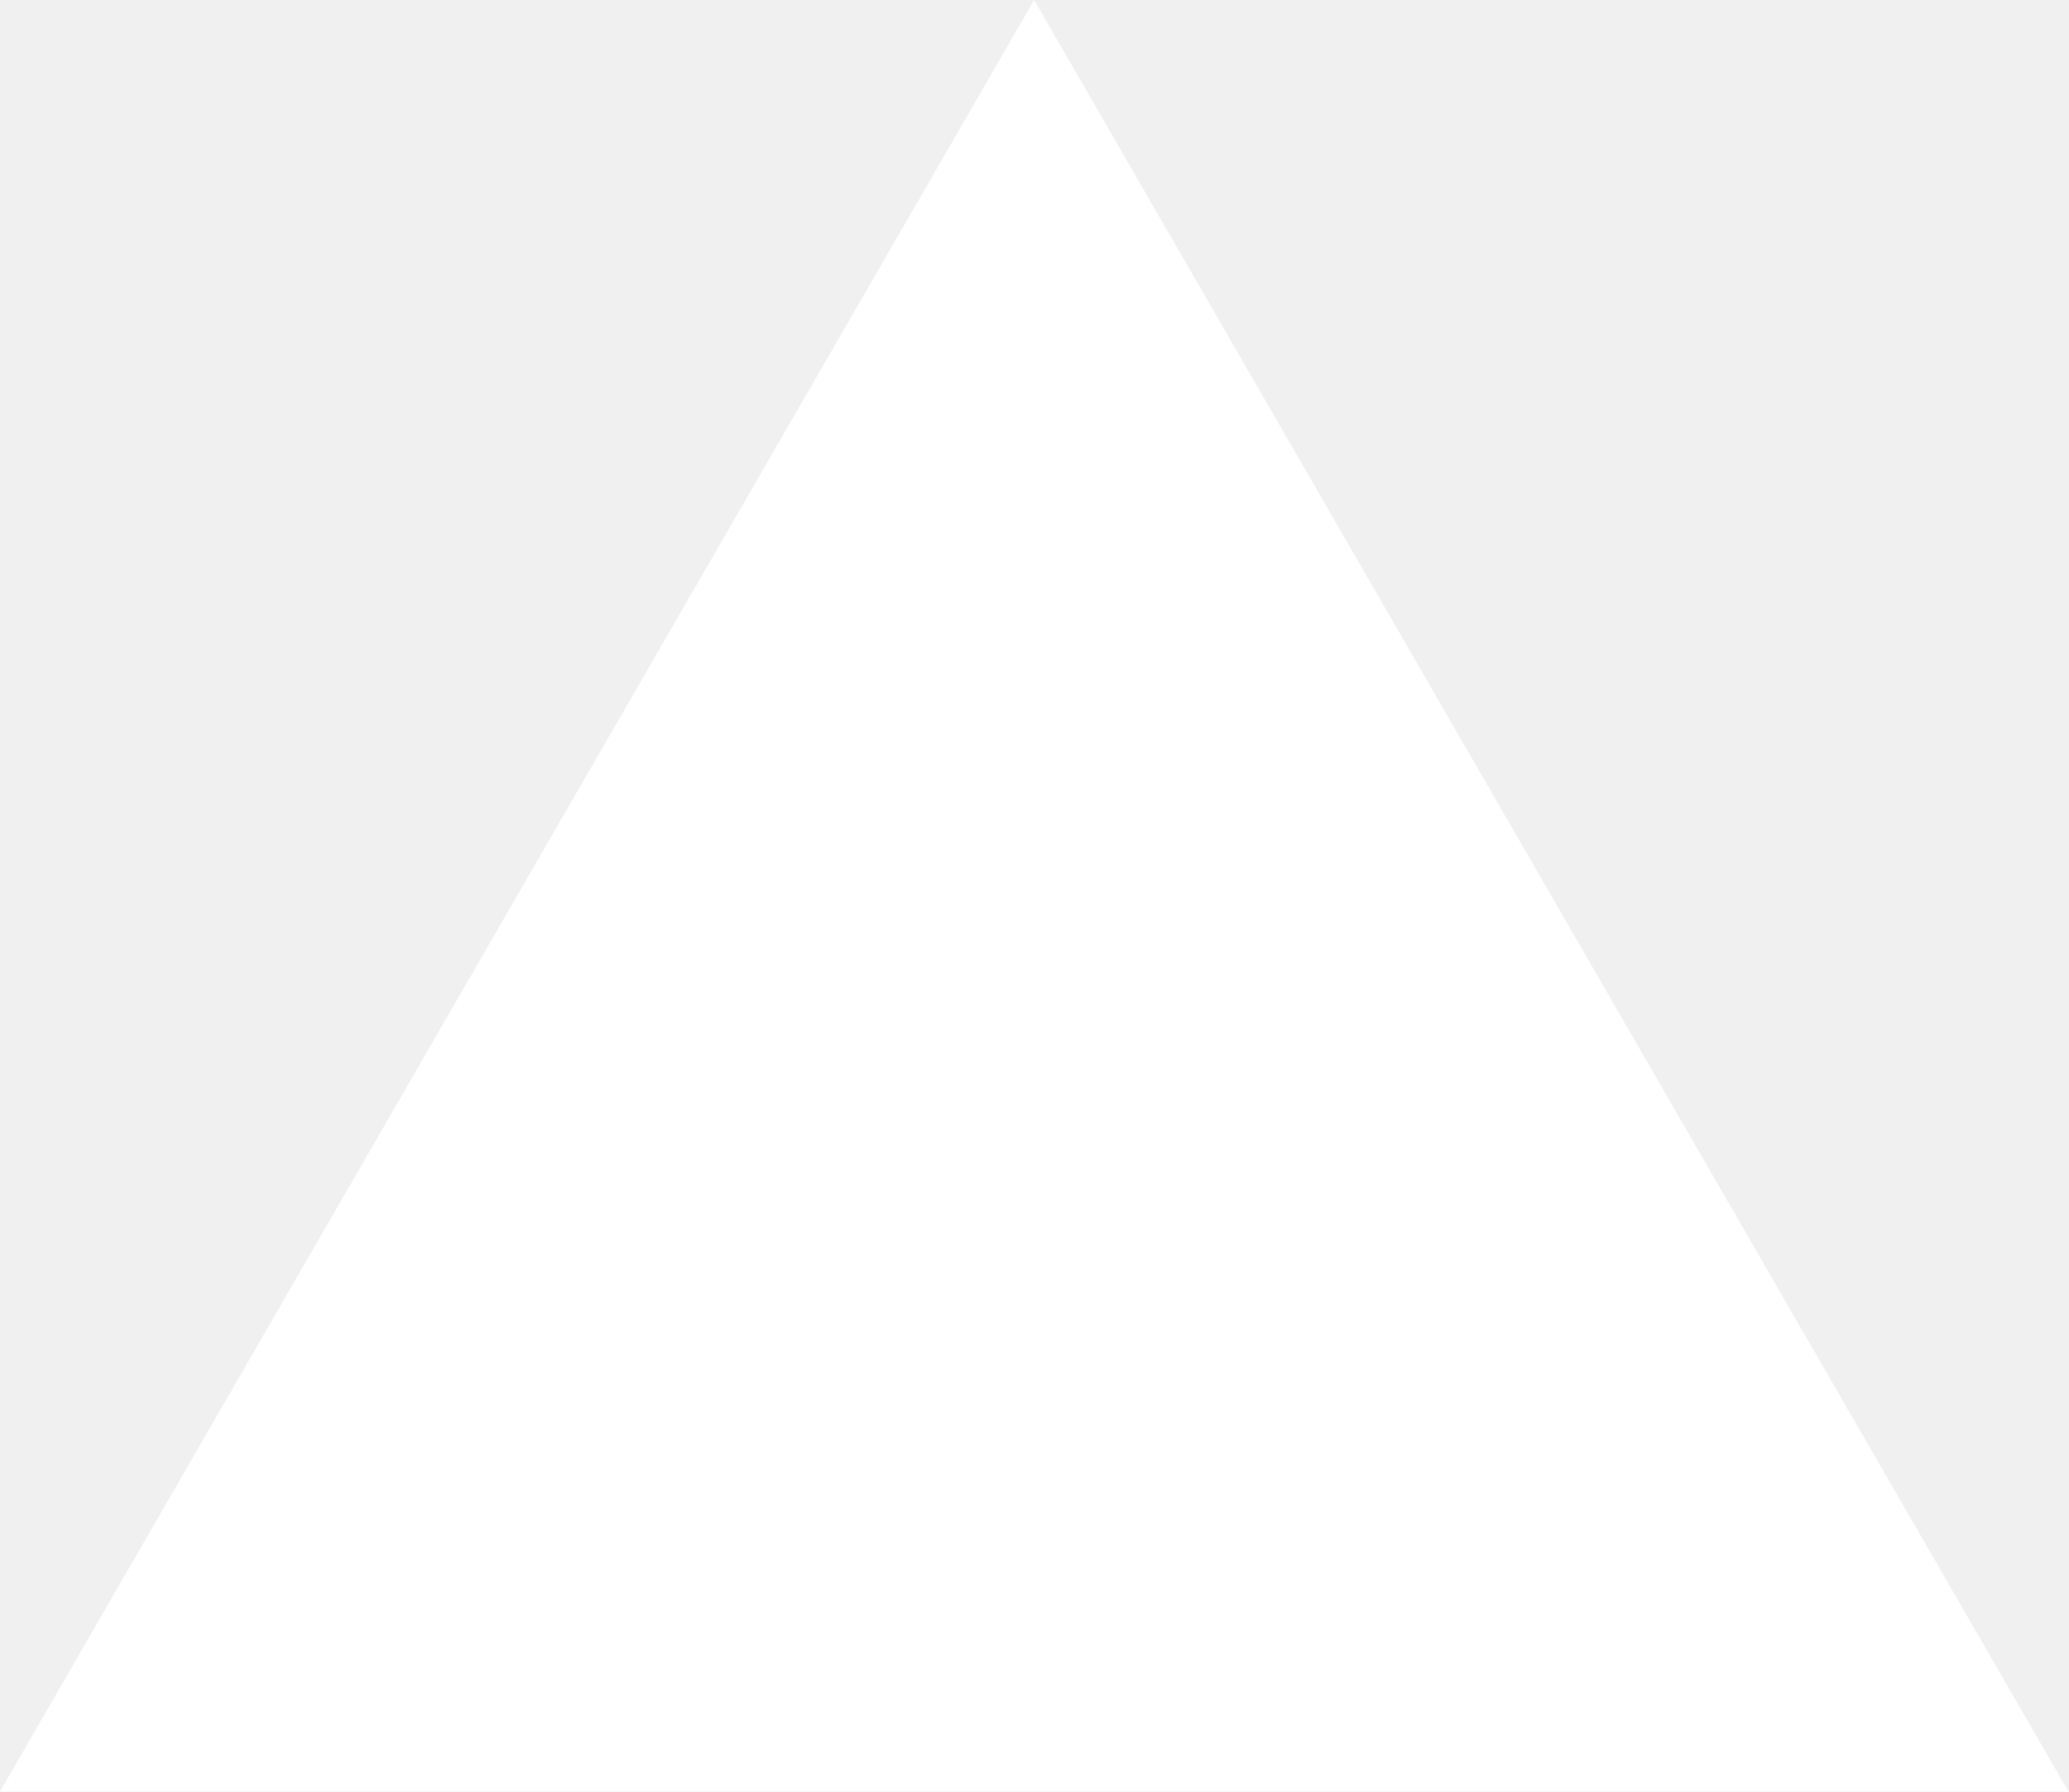
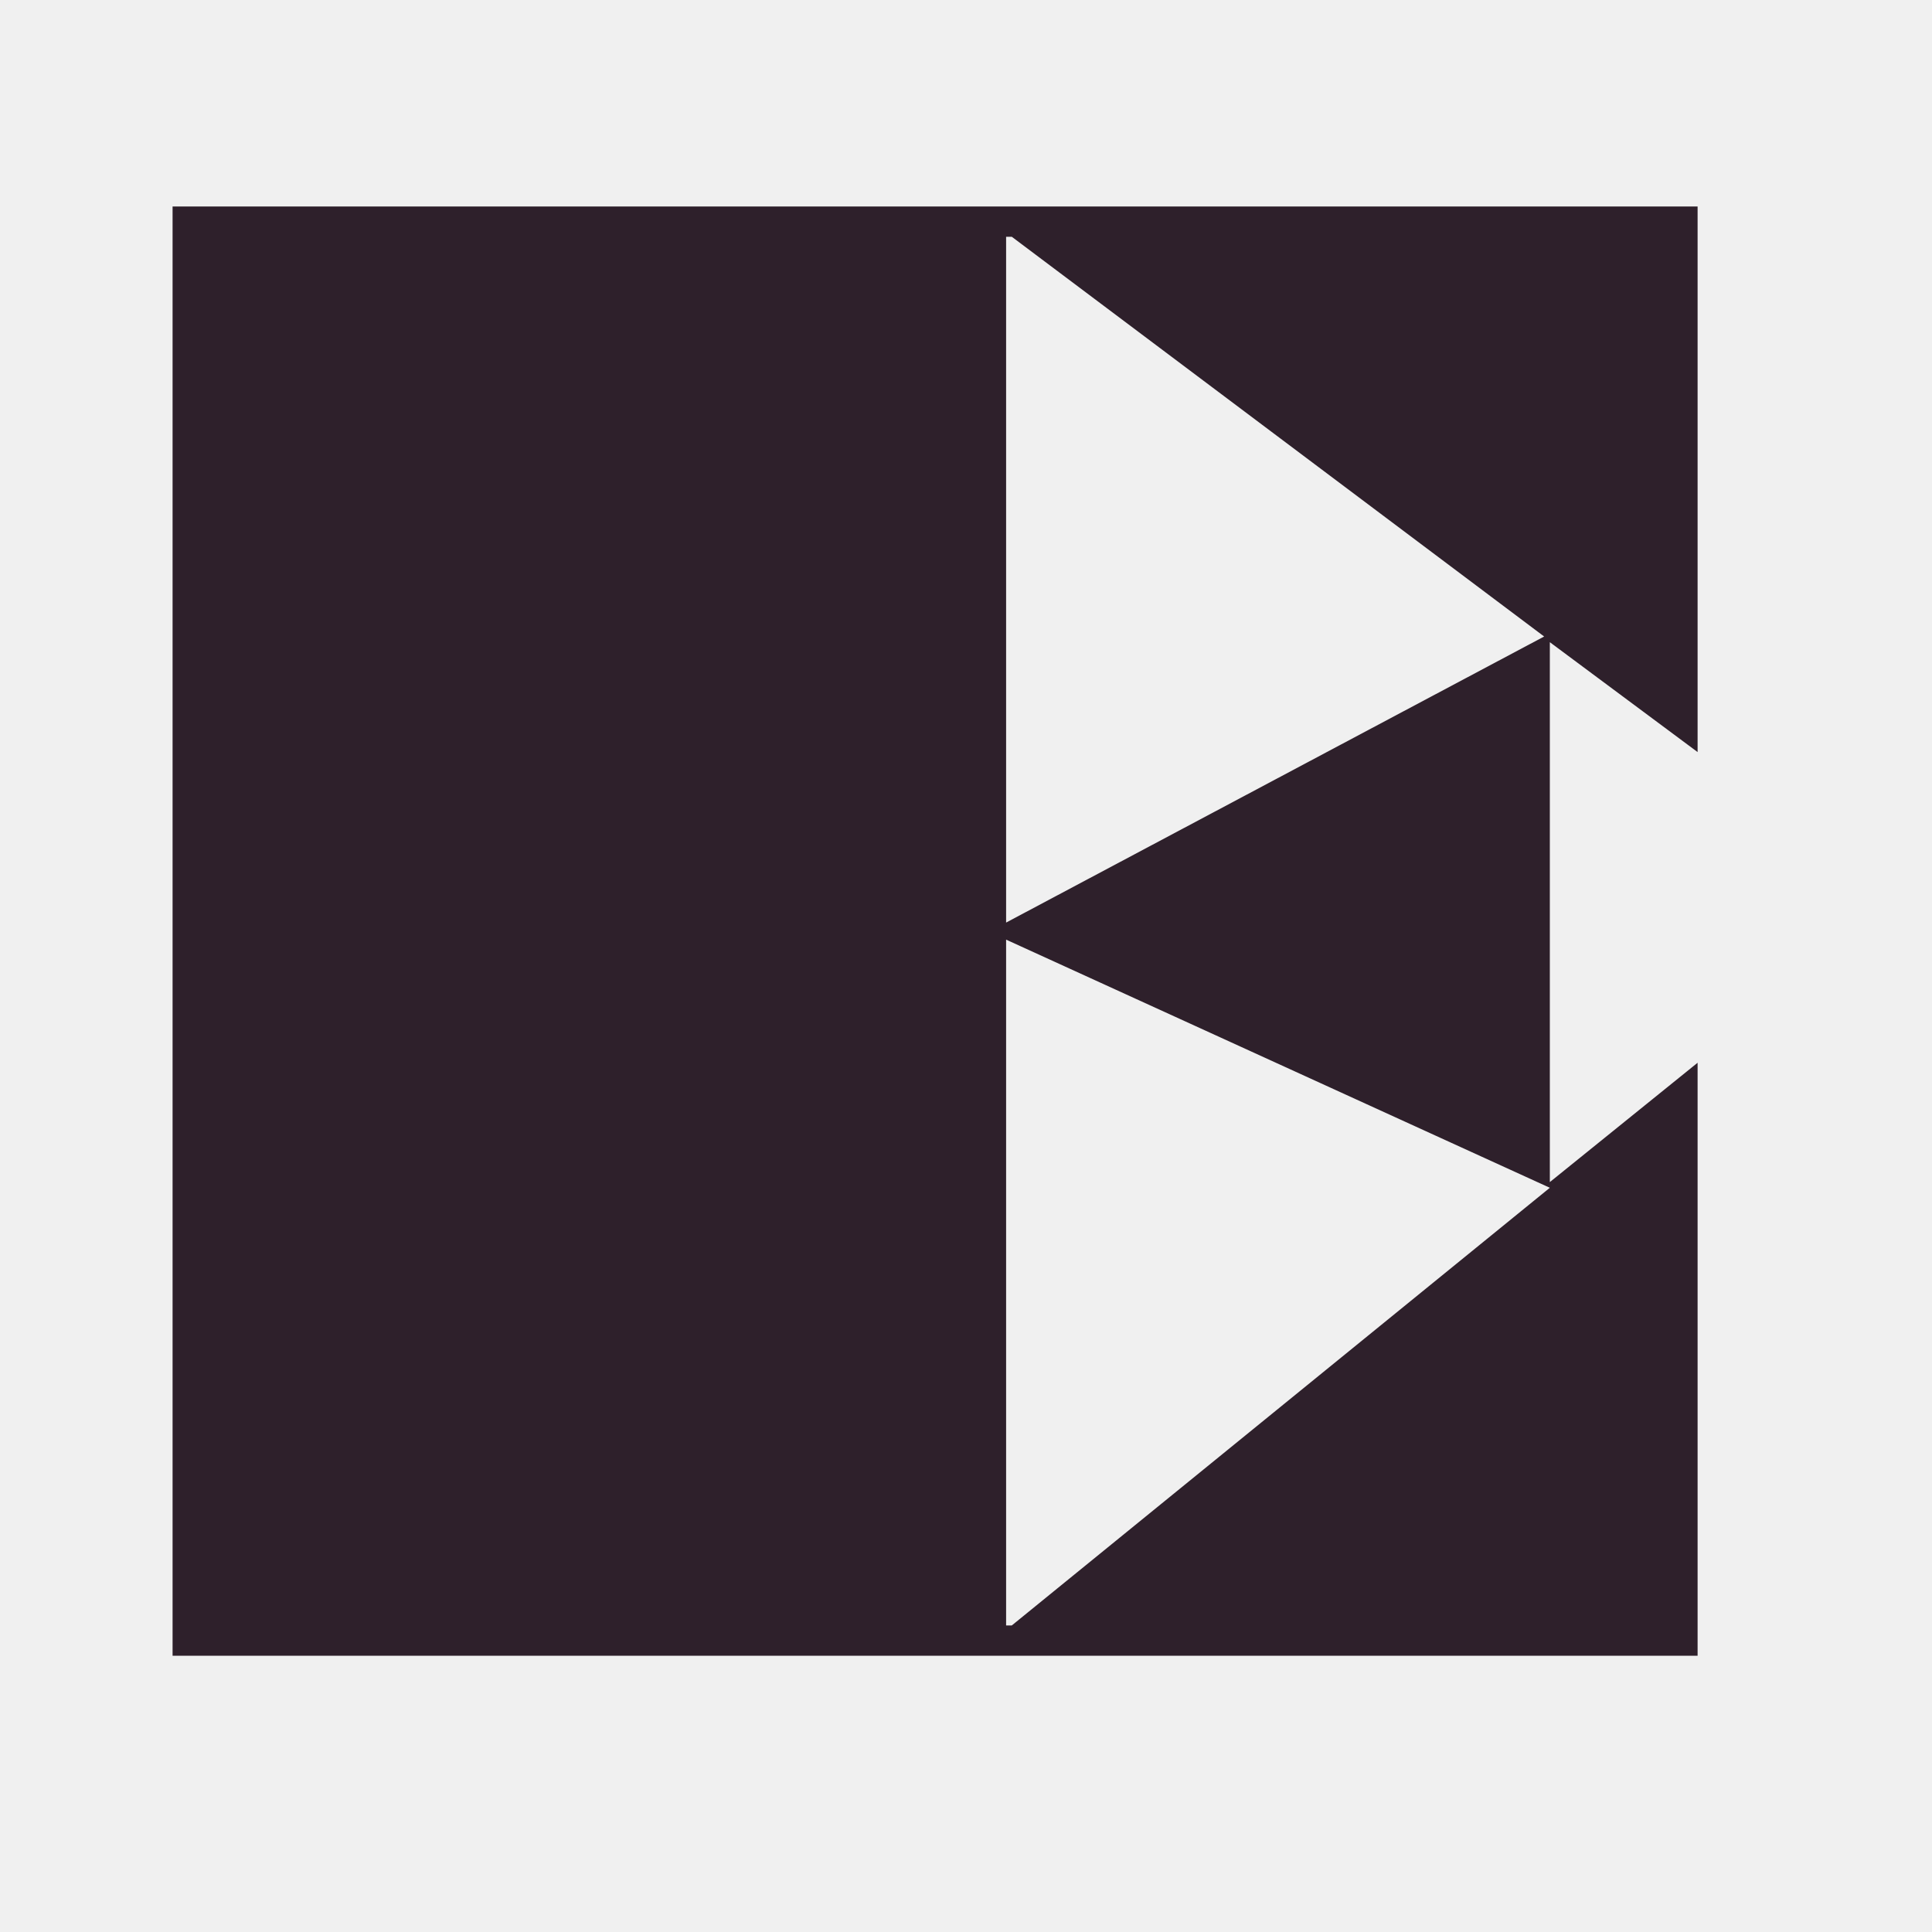
- <svg xmlns="http://www.w3.org/2000/svg" fill="none" viewBox="0 0 1155 1000">
-   <path d="m577.3 0 577.4 1000H0z" fill="#fff" />
+ <svg xmlns="http://www.w3.org/2000/svg" width="800" zoomAndPan="magnify" viewBox="0 0 600 600" height="800" preserveAspectRatio="xMidYMid meet" version="1.2">
+   <defs />
+   <g id="3609f10a44">
+     <g style="fill:#2e202b;fill-opacity:1;">
+       <g transform="translate(15.34541, 514.2032)">
+         <path style="stroke:none" d="M 511.859 -450.078 L 511.859 -280.641 L 465.969 -314.766 L 465.969 -147.094 L 511.859 -184.156 L 511.859 0 L 38.25 0 L 38.25 -450.078 Z M 464.203 -316.531 L 298.875 -440.672 L 297.109 -440.672 L 297.109 -227.688 Z M 297.109 -9.406 L 298.875 -9.406 L 465.969 -145.328 L 297.109 -222.391 Z M 297.109 -9.406 " />
+       </g>
+     </g>
+   </g>
</svg>
